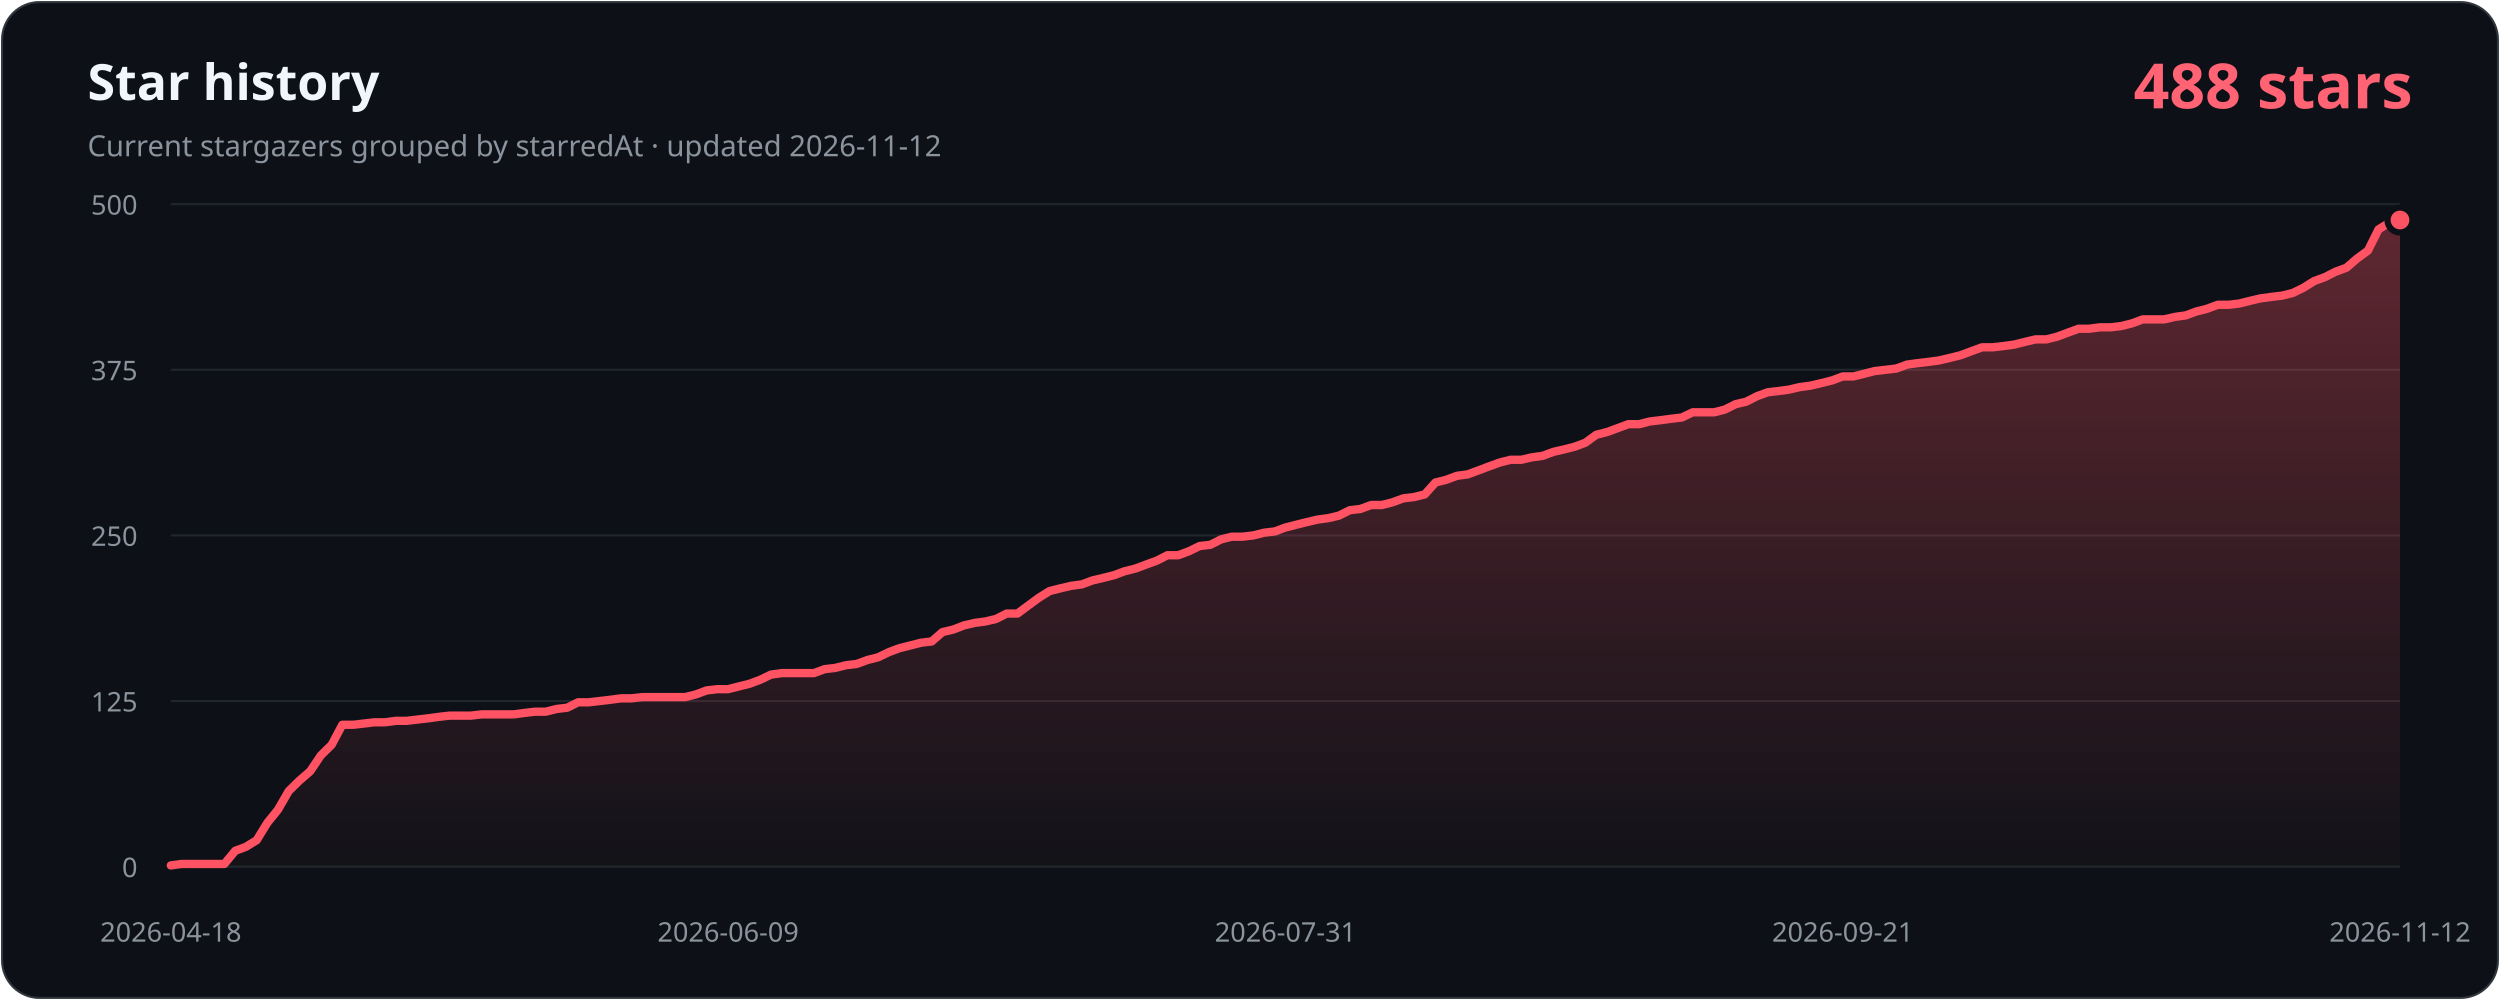
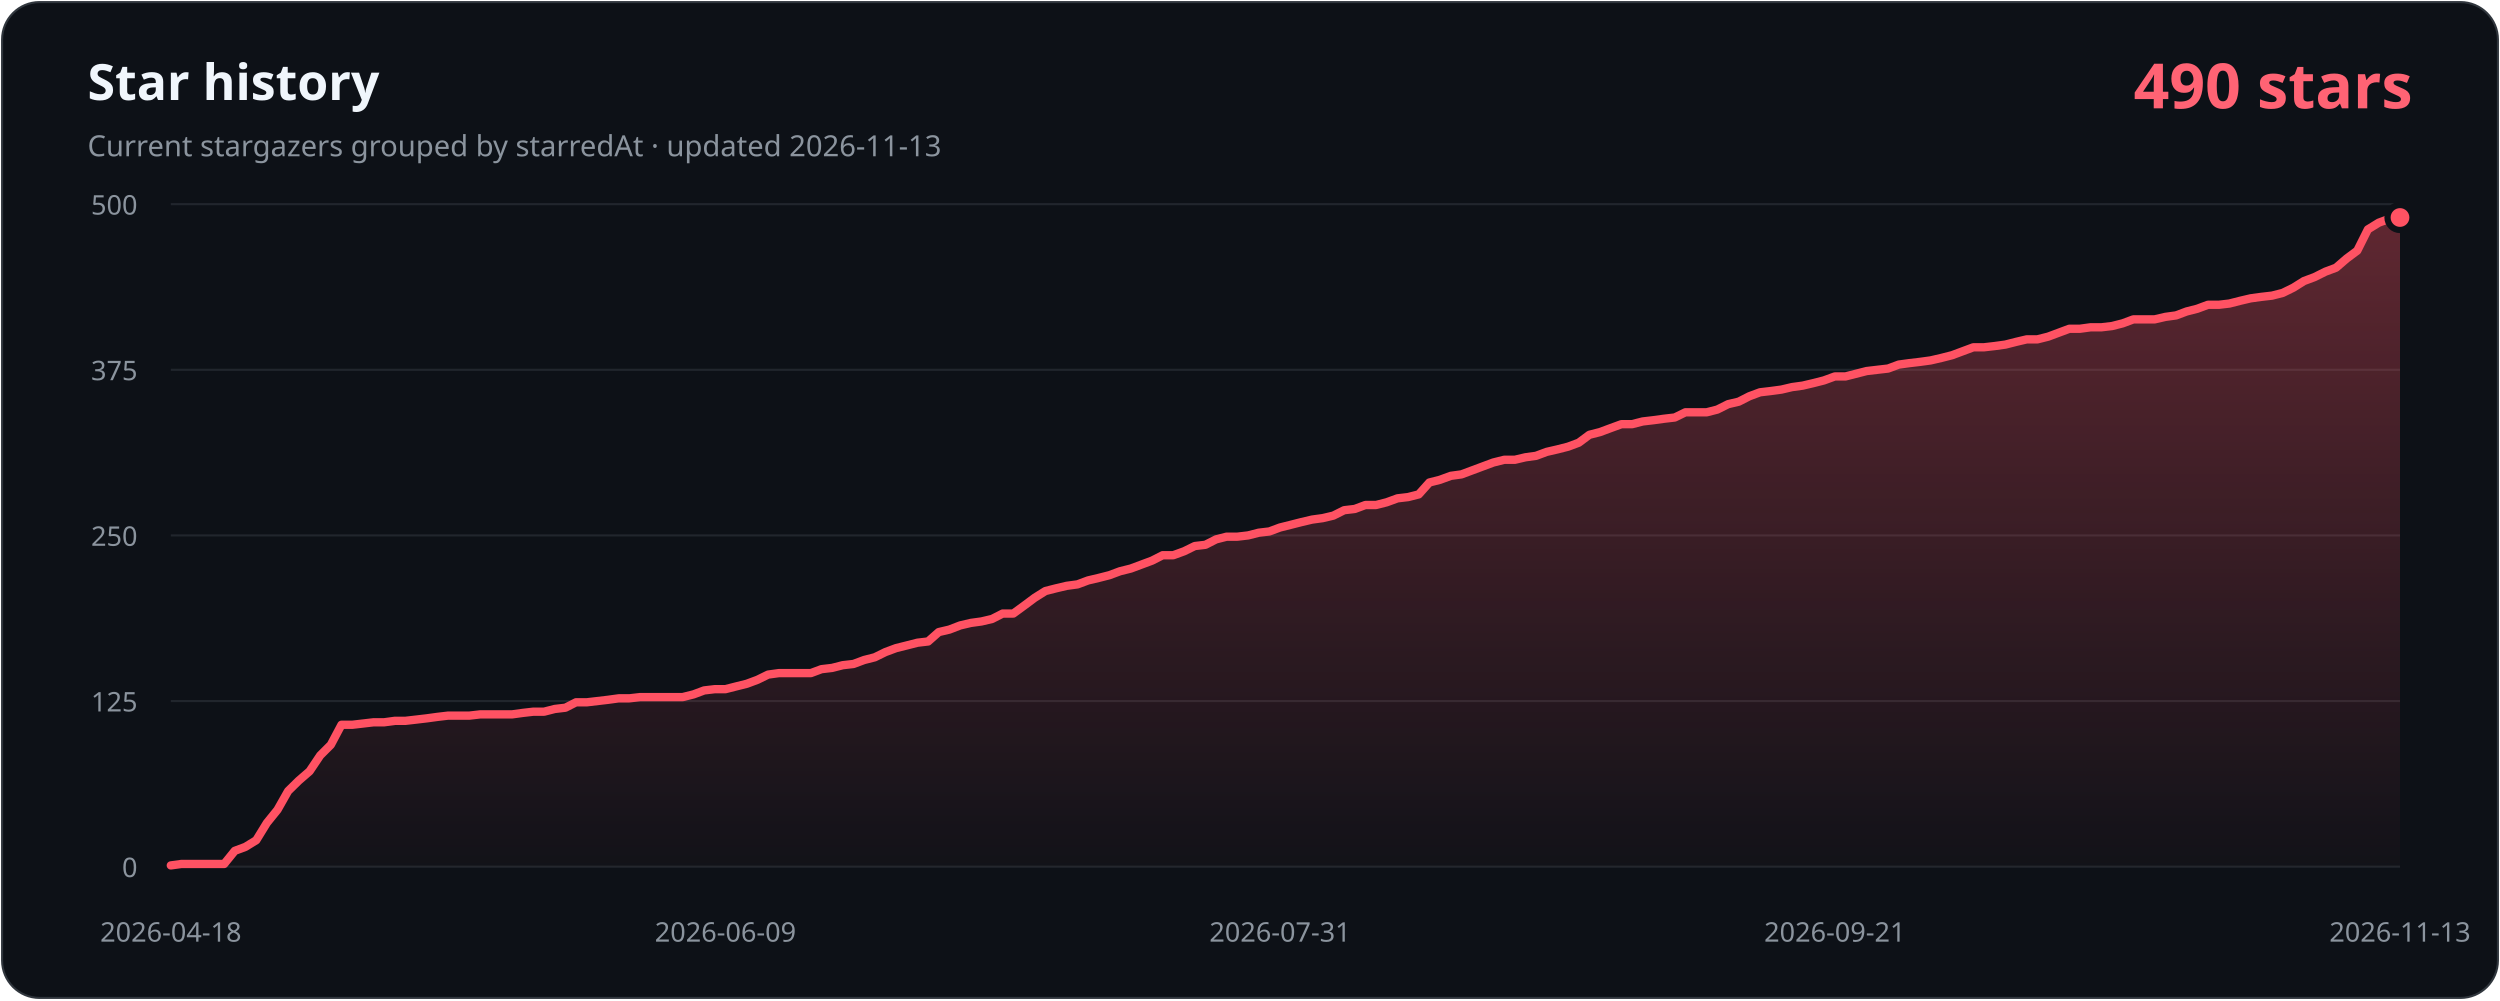
- <svg xmlns="http://www.w3.org/2000/svg" width="1200" height="480" viewBox="0 0 1200 480" role="img" aria-labelledby="title description" data-history-hash="2d4704d3d9658c9590e9">
+ <svg xmlns="http://www.w3.org/2000/svg" width="1200" height="480" viewBox="0 0 1200 480" role="img" aria-labelledby="title description" data-history-hash="140c8281f8c3aaef9ba2">
  <defs>
    <linearGradient id="area" x1="0" y1="0" x2="0" y2="1">
      <stop offset="0" stop-color="#ff5263" stop-opacity="0.34" />
      <stop offset="1" stop-color="#ff5263" stop-opacity="0.02" />
    </linearGradient>
  </defs>
  <rect x="1" y="1" width="1198" height="478" rx="18" fill="#0d1117" stroke="#30363d" />
  <text x="42" y="48" fill="#f0f6fc" font-family="Segoe UI, sans-serif" font-size="24" font-weight="700">Star history</text>
-   <text x="42" y="75" fill="#8b949e" font-family="Segoe UI, sans-serif" font-size="14">Current stargazers grouped by starredAt · updated 2026-11-12</text>
-   <text x="1158" y="52" fill="#ff6374" font-family="Segoe UI, sans-serif" font-size="30" font-weight="700" text-anchor="end">488 stars</text>
+   <text x="42" y="75" fill="#8b949e" font-family="Segoe UI, sans-serif" font-size="14">Current stargazers grouped by starredAt · updated 2026-11-13</text>
+   <text x="1158" y="52" fill="#ff6374" font-family="Segoe UI, sans-serif" font-size="30" font-weight="700" text-anchor="end">490 stars</text>
  <g font-family="Segoe UI, sans-serif" font-size="13">
    <line class="grid" x1="82" y1="416.0" x2="1152" y2="416.0" />
    <text class="axis" x="66" y="421.0" text-anchor="end">0</text>
    <line class="grid" x1="82" y1="336.5" x2="1152" y2="336.5" />
    <text class="axis" x="66" y="341.5" text-anchor="end">125</text>
    <line class="grid" x1="82" y1="257.0" x2="1152" y2="257.0" />
    <text class="axis" x="66" y="262.0" text-anchor="end">250</text>
    <line class="grid" x1="82" y1="177.5" x2="1152" y2="177.5" />
    <text class="axis" x="66" y="182.5" text-anchor="end">375</text>
    <line class="grid" x1="82" y1="98.0" x2="1152" y2="98.0" />
    <text class="axis" x="66" y="103.0" text-anchor="end">500</text>
    <text class="axis" x="82.0" y="452" text-anchor="middle">2026-04-18</text>
-     <text class="axis" x="349.5" y="452" text-anchor="middle">2026-06-09</text>
-     <text class="axis" x="617.0" y="452" text-anchor="middle">2026-07-31</text>
-     <text class="axis" x="884.5" y="452" text-anchor="middle">2026-09-21</text>
-     <text class="axis" x="1152.0" y="452" text-anchor="middle">2026-11-12</text>
+     <text class="axis" x="348.2" y="452" text-anchor="middle">2026-06-09</text>
+     <text class="axis" x="614.4" y="452" text-anchor="middle">2026-07-31</text>
+     <text class="axis" x="880.7" y="452" text-anchor="middle">2026-09-21</text>
+     <text class="axis" x="1152.0" y="452" text-anchor="middle">2026-11-13</text>
  </g>
-   <path d="M 82,416 L 82.0,415.4 L 87.1,414.7 L 92.3,414.7 L 97.4,414.7 L 102.6,414.7 L 107.7,414.7 L 112.9,408.4 L 118.0,406.5 L 123.2,403.3 L 128.3,395.0 L 133.4,388.7 L 138.6,379.7 L 143.7,374.7 L 148.9,370.2 L 154.0,362.6 L 159.2,357.5 L 164.3,347.9 L 169.5,347.9 L 174.6,347.3 L 179.7,346.7 L 184.9,346.7 L 190.0,346.0 L 195.2,346.0 L 200.3,345.4 L 205.5,344.8 L 210.6,344.1 L 215.8,343.5 L 220.9,343.5 L 226.0,343.5 L 231.2,342.9 L 236.3,342.9 L 241.5,342.9 L 246.6,342.9 L 251.8,342.2 L 256.9,341.6 L 262.0,341.6 L 267.2,340.3 L 272.3,339.7 L 277.5,337.1 L 282.6,337.1 L 287.8,336.5 L 292.9,335.9 L 298.1,335.2 L 303.2,335.2 L 308.3,334.6 L 313.5,334.6 L 318.6,334.6 L 323.8,334.6 L 328.9,334.6 L 334.1,333.3 L 339.2,331.4 L 344.4,330.8 L 349.5,330.8 L 354.6,329.5 L 359.8,328.2 L 364.9,326.3 L 370.1,323.8 L 375.2,323.1 L 380.4,323.1 L 385.5,323.1 L 390.7,323.1 L 395.8,321.2 L 400.9,320.6 L 406.1,319.3 L 411.2,318.7 L 416.4,316.8 L 421.5,315.5 L 426.7,313.0 L 431.8,311.1 L 437.0,309.8 L 442.1,308.5 L 447.2,307.9 L 452.4,303.4 L 457.5,302.2 L 462.7,300.2 L 467.8,299.0 L 473.0,298.3 L 478.1,297.1 L 483.2,294.5 L 488.4,294.5 L 493.5,290.7 L 498.7,286.9 L 503.8,283.7 L 509.0,282.4 L 514.1,281.2 L 519.3,280.5 L 524.4,278.6 L 529.5,277.4 L 534.7,276.1 L 539.8,274.2 L 545.0,272.9 L 550.1,271.0 L 555.3,269.1 L 560.4,266.5 L 565.6,266.5 L 570.7,264.6 L 575.8,262.1 L 581.0,261.5 L 586.1,258.9 L 591.3,257.6 L 596.4,257.6 L 601.6,257.0 L 606.7,255.7 L 611.9,255.1 L 617.0,253.2 L 622.1,251.9 L 627.3,250.6 L 632.4,249.4 L 637.6,248.7 L 642.7,247.5 L 647.9,244.9 L 653.0,244.3 L 658.2,242.4 L 663.3,242.4 L 668.4,241.1 L 673.6,239.2 L 678.7,238.6 L 683.9,237.3 L 689.0,231.6 L 694.2,230.3 L 699.3,228.4 L 704.5,227.7 L 709.6,225.8 L 714.7,223.9 L 719.9,222.0 L 725.0,220.7 L 730.2,220.7 L 735.3,219.5 L 740.5,218.8 L 745.6,216.9 L 750.8,215.7 L 755.9,214.4 L 761.0,212.5 L 766.2,208.7 L 771.3,207.4 L 776.5,205.5 L 781.6,203.6 L 786.8,203.6 L 791.9,202.3 L 797.0,201.7 L 802.2,201.0 L 807.3,200.4 L 812.5,197.9 L 817.6,197.9 L 822.8,197.9 L 827.9,196.6 L 833.1,194.0 L 838.2,192.8 L 843.3,190.2 L 848.5,188.3 L 853.6,187.7 L 858.8,187.0 L 863.9,185.8 L 869.1,185.1 L 874.2,183.9 L 879.4,182.6 L 884.5,180.7 L 889.6,180.7 L 894.8,179.4 L 899.9,178.1 L 905.1,177.5 L 910.2,176.9 L 915.4,175.0 L 920.5,174.3 L 925.7,173.7 L 930.8,173.0 L 935.9,171.8 L 941.1,170.5 L 946.2,168.6 L 951.4,166.7 L 956.5,166.7 L 961.7,166.1 L 966.8,165.4 L 972.0,164.1 L 977.1,162.9 L 982.2,162.9 L 987.4,161.6 L 992.5,159.7 L 997.7,157.8 L 1002.8,157.8 L 1008.0,157.1 L 1013.1,157.1 L 1018.2,156.5 L 1023.4,155.2 L 1028.5,153.3 L 1033.7,153.3 L 1038.8,153.3 L 1044.0,152.1 L 1049.1,151.4 L 1054.3,149.5 L 1059.4,148.2 L 1064.5,146.3 L 1069.7,146.3 L 1074.8,145.7 L 1080.0,144.4 L 1085.1,143.2 L 1090.3,142.5 L 1095.4,141.9 L 1100.6,140.6 L 1105.7,138.1 L 1110.8,134.9 L 1116.0,133.0 L 1121.1,130.4 L 1126.3,128.5 L 1131.4,124.1 L 1136.6,120.3 L 1141.7,110.1 L 1146.9,106.9 L 1152.0,105.6 L 1152,416 Z" fill="url(#area)" />
-   <polyline points="82.0,415.4 87.1,414.7 92.3,414.7 97.4,414.7 102.6,414.7 107.7,414.7 112.9,408.4 118.0,406.5 123.2,403.3 128.3,395.0 133.4,388.7 138.6,379.7 143.7,374.7 148.9,370.2 154.0,362.6 159.2,357.5 164.3,347.9 169.5,347.9 174.6,347.3 179.7,346.7 184.9,346.7 190.0,346.0 195.2,346.0 200.3,345.4 205.5,344.8 210.6,344.1 215.8,343.5 220.9,343.5 226.0,343.5 231.2,342.9 236.3,342.9 241.5,342.9 246.6,342.9 251.8,342.2 256.9,341.6 262.0,341.6 267.2,340.3 272.3,339.7 277.5,337.1 282.6,337.1 287.8,336.5 292.9,335.9 298.1,335.2 303.2,335.2 308.3,334.6 313.5,334.6 318.6,334.6 323.8,334.6 328.9,334.6 334.1,333.3 339.2,331.4 344.4,330.8 349.5,330.8 354.6,329.5 359.8,328.2 364.9,326.3 370.1,323.8 375.2,323.1 380.4,323.1 385.5,323.1 390.7,323.1 395.8,321.2 400.9,320.6 406.1,319.3 411.2,318.7 416.4,316.8 421.5,315.5 426.7,313.0 431.8,311.1 437.0,309.8 442.1,308.5 447.2,307.9 452.4,303.4 457.5,302.2 462.7,300.2 467.8,299.0 473.0,298.3 478.1,297.1 483.2,294.5 488.4,294.5 493.5,290.7 498.7,286.9 503.8,283.7 509.0,282.4 514.1,281.2 519.3,280.5 524.4,278.6 529.5,277.4 534.7,276.1 539.8,274.2 545.0,272.9 550.1,271.0 555.3,269.1 560.4,266.5 565.6,266.5 570.7,264.6 575.8,262.1 581.0,261.5 586.1,258.9 591.3,257.6 596.4,257.6 601.6,257.0 606.7,255.7 611.9,255.1 617.0,253.2 622.1,251.9 627.3,250.6 632.4,249.4 637.6,248.7 642.7,247.5 647.9,244.9 653.0,244.3 658.2,242.4 663.3,242.4 668.4,241.1 673.6,239.2 678.7,238.6 683.9,237.3 689.0,231.6 694.2,230.3 699.3,228.4 704.5,227.7 709.6,225.8 714.7,223.9 719.9,222.0 725.0,220.7 730.2,220.7 735.3,219.5 740.5,218.8 745.6,216.9 750.8,215.7 755.9,214.4 761.0,212.5 766.2,208.7 771.3,207.4 776.5,205.5 781.6,203.6 786.8,203.6 791.9,202.3 797.0,201.7 802.2,201.0 807.3,200.4 812.5,197.9 817.6,197.9 822.8,197.9 827.9,196.6 833.1,194.0 838.2,192.8 843.3,190.2 848.5,188.3 853.6,187.7 858.8,187.0 863.9,185.8 869.1,185.1 874.2,183.9 879.4,182.6 884.5,180.7 889.6,180.7 894.8,179.4 899.9,178.1 905.1,177.5 910.2,176.9 915.4,175.0 920.5,174.3 925.7,173.7 930.8,173.0 935.9,171.8 941.1,170.5 946.2,168.6 951.4,166.7 956.5,166.7 961.7,166.1 966.8,165.4 972.0,164.1 977.1,162.9 982.2,162.9 987.4,161.6 992.5,159.7 997.7,157.8 1002.8,157.8 1008.0,157.1 1013.1,157.1 1018.2,156.5 1023.4,155.2 1028.5,153.3 1033.7,153.3 1038.8,153.3 1044.0,152.1 1049.1,151.4 1054.3,149.5 1059.4,148.2 1064.5,146.3 1069.7,146.3 1074.8,145.7 1080.0,144.4 1085.1,143.2 1090.3,142.5 1095.4,141.9 1100.6,140.6 1105.7,138.1 1110.8,134.9 1116.0,133.0 1121.1,130.4 1126.3,128.5 1131.4,124.1 1136.6,120.3 1141.7,110.1 1146.9,106.9 1152.0,105.6" fill="none" stroke="#ff5263" stroke-width="4" stroke-linecap="round" stroke-linejoin="round" />
-   <circle cx="1152.0" cy="105.6" r="6" fill="#ff5263" stroke="#0d1117" stroke-width="3" />
+   <path d="M 82,416 L 82.0,415.4 L 87.1,414.7 L 92.2,414.7 L 97.4,414.7 L 102.5,414.7 L 107.6,414.7 L 112.7,408.4 L 117.8,406.5 L 123.0,403.3 L 128.1,395.0 L 133.2,388.7 L 138.3,379.7 L 143.4,374.7 L 148.6,370.2 L 153.7,362.6 L 158.8,357.5 L 163.9,347.9 L 169.0,347.9 L 174.2,347.3 L 179.3,346.7 L 184.4,346.7 L 189.5,346.0 L 194.6,346.0 L 199.8,345.4 L 204.9,344.8 L 210.0,344.1 L 215.1,343.5 L 220.2,343.5 L 225.3,343.5 L 230.5,342.9 L 235.6,342.9 L 240.7,342.9 L 245.8,342.9 L 250.9,342.2 L 256.1,341.6 L 261.2,341.6 L 266.3,340.3 L 271.4,339.7 L 276.5,337.1 L 281.7,337.1 L 286.8,336.5 L 291.9,335.9 L 297.0,335.2 L 302.1,335.2 L 307.3,334.6 L 312.4,334.6 L 317.5,334.6 L 322.6,334.6 L 327.7,334.6 L 332.9,333.3 L 338.0,331.4 L 343.1,330.8 L 348.2,330.8 L 353.3,329.5 L 358.5,328.2 L 363.6,326.3 L 368.7,323.8 L 373.8,323.1 L 378.9,323.1 L 384.1,323.1 L 389.2,323.1 L 394.3,321.2 L 399.4,320.6 L 404.5,319.3 L 409.7,318.7 L 414.8,316.8 L 419.9,315.5 L 425.0,313.0 L 430.1,311.1 L 435.3,309.8 L 440.4,308.5 L 445.5,307.9 L 450.6,303.4 L 455.7,302.2 L 460.9,300.2 L 466.0,299.0 L 471.1,298.3 L 476.2,297.1 L 481.3,294.5 L 486.4,294.5 L 491.6,290.7 L 496.7,286.9 L 501.8,283.7 L 506.9,282.4 L 512.0,281.2 L 517.2,280.5 L 522.3,278.6 L 527.4,277.4 L 532.5,276.1 L 537.6,274.2 L 542.8,272.9 L 547.9,271.0 L 553.0,269.1 L 558.1,266.5 L 563.2,266.5 L 568.4,264.6 L 573.5,262.1 L 578.6,261.5 L 583.7,258.9 L 588.8,257.6 L 594.0,257.6 L 599.1,257.0 L 604.2,255.7 L 609.3,255.1 L 614.4,253.2 L 619.6,251.9 L 624.7,250.6 L 629.8,249.4 L 634.9,248.7 L 640.0,247.5 L 645.2,244.9 L 650.3,244.3 L 655.4,242.4 L 660.5,242.4 L 665.6,241.1 L 670.8,239.2 L 675.9,238.6 L 681.0,237.3 L 686.1,231.6 L 691.2,230.3 L 696.4,228.4 L 701.5,227.7 L 706.6,225.8 L 711.7,223.9 L 716.8,222.0 L 722.0,220.7 L 727.1,220.7 L 732.2,219.5 L 737.3,218.8 L 742.4,216.9 L 747.6,215.7 L 752.7,214.4 L 757.8,212.5 L 762.9,208.7 L 768.0,207.4 L 773.1,205.5 L 778.3,203.6 L 783.4,203.6 L 788.5,202.3 L 793.6,201.7 L 798.7,201.0 L 803.9,200.4 L 809.0,197.9 L 814.1,197.9 L 819.2,197.9 L 824.3,196.6 L 829.5,194.0 L 834.6,192.8 L 839.7,190.2 L 844.8,188.3 L 849.9,187.7 L 855.1,187.0 L 860.2,185.8 L 865.3,185.1 L 870.4,183.9 L 875.5,182.6 L 880.7,180.7 L 885.8,180.7 L 890.9,179.4 L 896.0,178.1 L 901.1,177.5 L 906.3,176.9 L 911.4,175.0 L 916.5,174.3 L 921.6,173.7 L 926.7,173.0 L 931.9,171.8 L 937.0,170.5 L 942.1,168.6 L 947.2,166.7 L 952.3,166.7 L 957.5,166.1 L 962.6,165.4 L 967.7,164.1 L 972.8,162.9 L 977.9,162.9 L 983.1,161.6 L 988.2,159.7 L 993.3,157.8 L 998.4,157.8 L 1003.5,157.1 L 1008.7,157.1 L 1013.8,156.5 L 1018.9,155.2 L 1024.0,153.3 L 1029.1,153.3 L 1034.2,153.3 L 1039.4,152.1 L 1044.5,151.4 L 1049.6,149.5 L 1054.7,148.2 L 1059.8,146.3 L 1065.0,146.3 L 1070.1,145.7 L 1075.2,144.4 L 1080.3,143.2 L 1085.4,142.5 L 1090.6,141.9 L 1095.7,140.6 L 1100.8,138.1 L 1105.9,134.9 L 1111.0,133.0 L 1116.2,130.4 L 1121.3,128.5 L 1126.4,124.1 L 1131.5,120.3 L 1136.6,110.1 L 1141.8,106.9 L 1146.9,105.0 L 1152.0,104.4 L 1152,416 Z" fill="url(#area)" />
+   <polyline points="82.0,415.4 87.1,414.7 92.2,414.7 97.4,414.7 102.5,414.7 107.6,414.7 112.7,408.4 117.8,406.5 123.0,403.3 128.1,395.0 133.2,388.7 138.3,379.7 143.4,374.7 148.6,370.2 153.7,362.6 158.8,357.5 163.9,347.9 169.0,347.9 174.2,347.3 179.3,346.7 184.4,346.7 189.5,346.0 194.6,346.0 199.8,345.4 204.9,344.8 210.0,344.1 215.1,343.5 220.2,343.5 225.3,343.5 230.5,342.9 235.6,342.9 240.7,342.9 245.8,342.9 250.9,342.2 256.1,341.6 261.2,341.6 266.3,340.3 271.4,339.7 276.5,337.1 281.7,337.1 286.8,336.5 291.9,335.9 297.0,335.2 302.1,335.2 307.3,334.6 312.4,334.6 317.5,334.6 322.6,334.6 327.7,334.6 332.9,333.3 338.0,331.4 343.1,330.8 348.2,330.8 353.3,329.5 358.5,328.2 363.6,326.3 368.7,323.8 373.8,323.1 378.9,323.1 384.1,323.1 389.2,323.1 394.3,321.2 399.4,320.6 404.5,319.3 409.7,318.7 414.8,316.8 419.9,315.5 425.0,313.0 430.1,311.1 435.3,309.8 440.4,308.5 445.5,307.9 450.6,303.4 455.7,302.2 460.9,300.2 466.0,299.0 471.1,298.3 476.2,297.1 481.3,294.5 486.4,294.5 491.6,290.7 496.7,286.9 501.8,283.7 506.9,282.4 512.0,281.2 517.2,280.5 522.3,278.6 527.4,277.4 532.5,276.1 537.6,274.2 542.8,272.9 547.9,271.0 553.0,269.1 558.1,266.5 563.2,266.5 568.4,264.6 573.5,262.1 578.6,261.5 583.7,258.9 588.8,257.6 594.0,257.6 599.1,257.0 604.2,255.7 609.3,255.1 614.4,253.2 619.6,251.9 624.7,250.6 629.8,249.4 634.9,248.7 640.0,247.5 645.2,244.9 650.3,244.3 655.4,242.4 660.5,242.4 665.6,241.1 670.8,239.2 675.9,238.6 681.0,237.3 686.1,231.6 691.2,230.3 696.4,228.4 701.5,227.7 706.6,225.8 711.7,223.9 716.8,222.0 722.0,220.7 727.1,220.7 732.2,219.5 737.3,218.8 742.4,216.9 747.6,215.7 752.7,214.4 757.8,212.5 762.9,208.7 768.0,207.4 773.1,205.5 778.3,203.6 783.4,203.6 788.5,202.3 793.6,201.7 798.7,201.0 803.9,200.4 809.0,197.9 814.1,197.9 819.2,197.9 824.3,196.6 829.5,194.0 834.6,192.8 839.7,190.2 844.8,188.3 849.9,187.7 855.1,187.0 860.2,185.8 865.3,185.1 870.4,183.9 875.5,182.6 880.7,180.7 885.8,180.7 890.9,179.4 896.0,178.1 901.1,177.5 906.3,176.9 911.4,175.0 916.5,174.3 921.6,173.7 926.7,173.0 931.9,171.8 937.0,170.5 942.1,168.6 947.2,166.7 952.3,166.7 957.5,166.1 962.6,165.4 967.7,164.1 972.8,162.9 977.9,162.9 983.1,161.6 988.2,159.7 993.3,157.8 998.4,157.8 1003.5,157.1 1008.7,157.1 1013.8,156.5 1018.9,155.2 1024.0,153.3 1029.1,153.3 1034.2,153.3 1039.4,152.1 1044.5,151.4 1049.6,149.5 1054.7,148.2 1059.8,146.3 1065.0,146.3 1070.1,145.7 1075.2,144.4 1080.3,143.2 1085.4,142.5 1090.6,141.9 1095.7,140.6 1100.8,138.1 1105.9,134.9 1111.0,133.0 1116.2,130.4 1121.3,128.5 1126.4,124.1 1131.5,120.3 1136.6,110.1 1141.8,106.9 1146.9,105.0 1152.0,104.4" fill="none" stroke="#ff5263" stroke-width="4" stroke-linecap="round" stroke-linejoin="round" />
+   <circle cx="1152.0" cy="104.4" r="6" fill="#ff5263" stroke="#0d1117" stroke-width="3" />
  <style>.grid{stroke:#21262d;stroke-width:1}.axis{fill:#8b949e}</style>
</svg>
